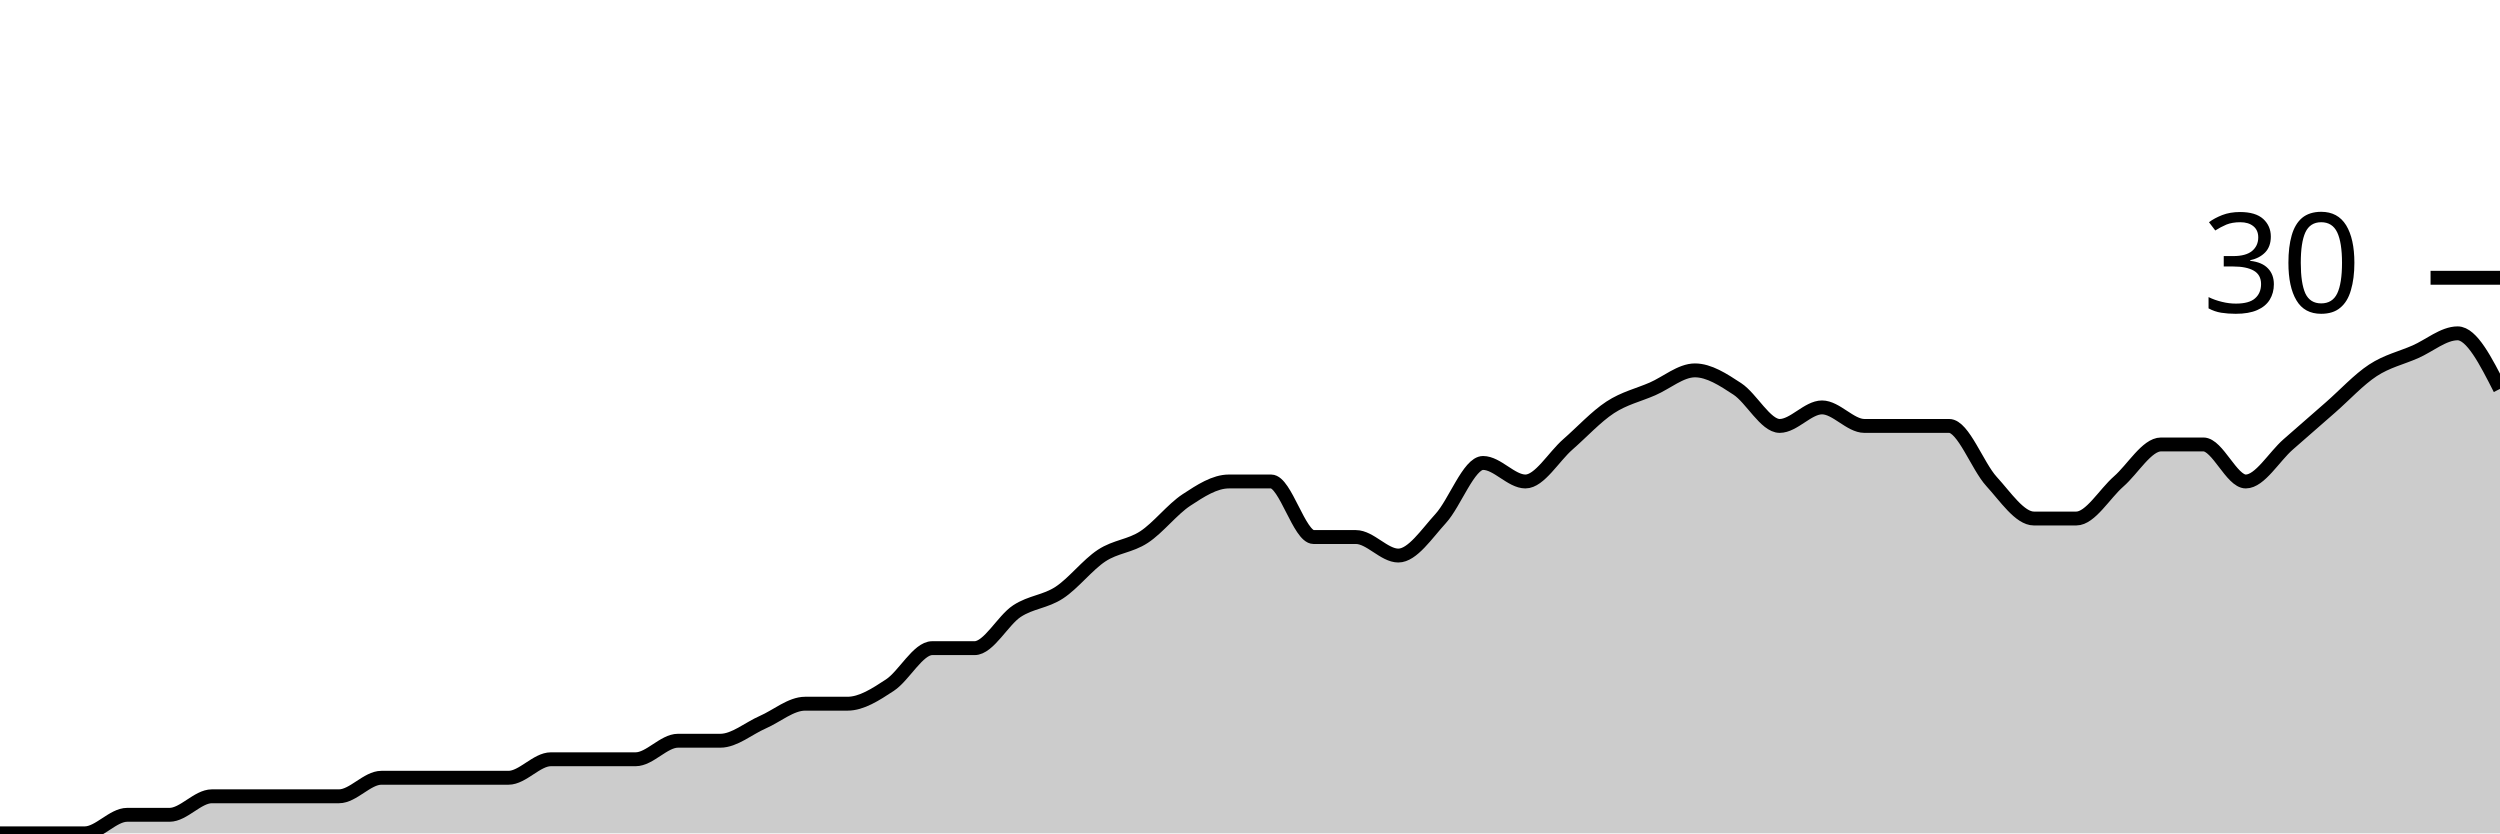
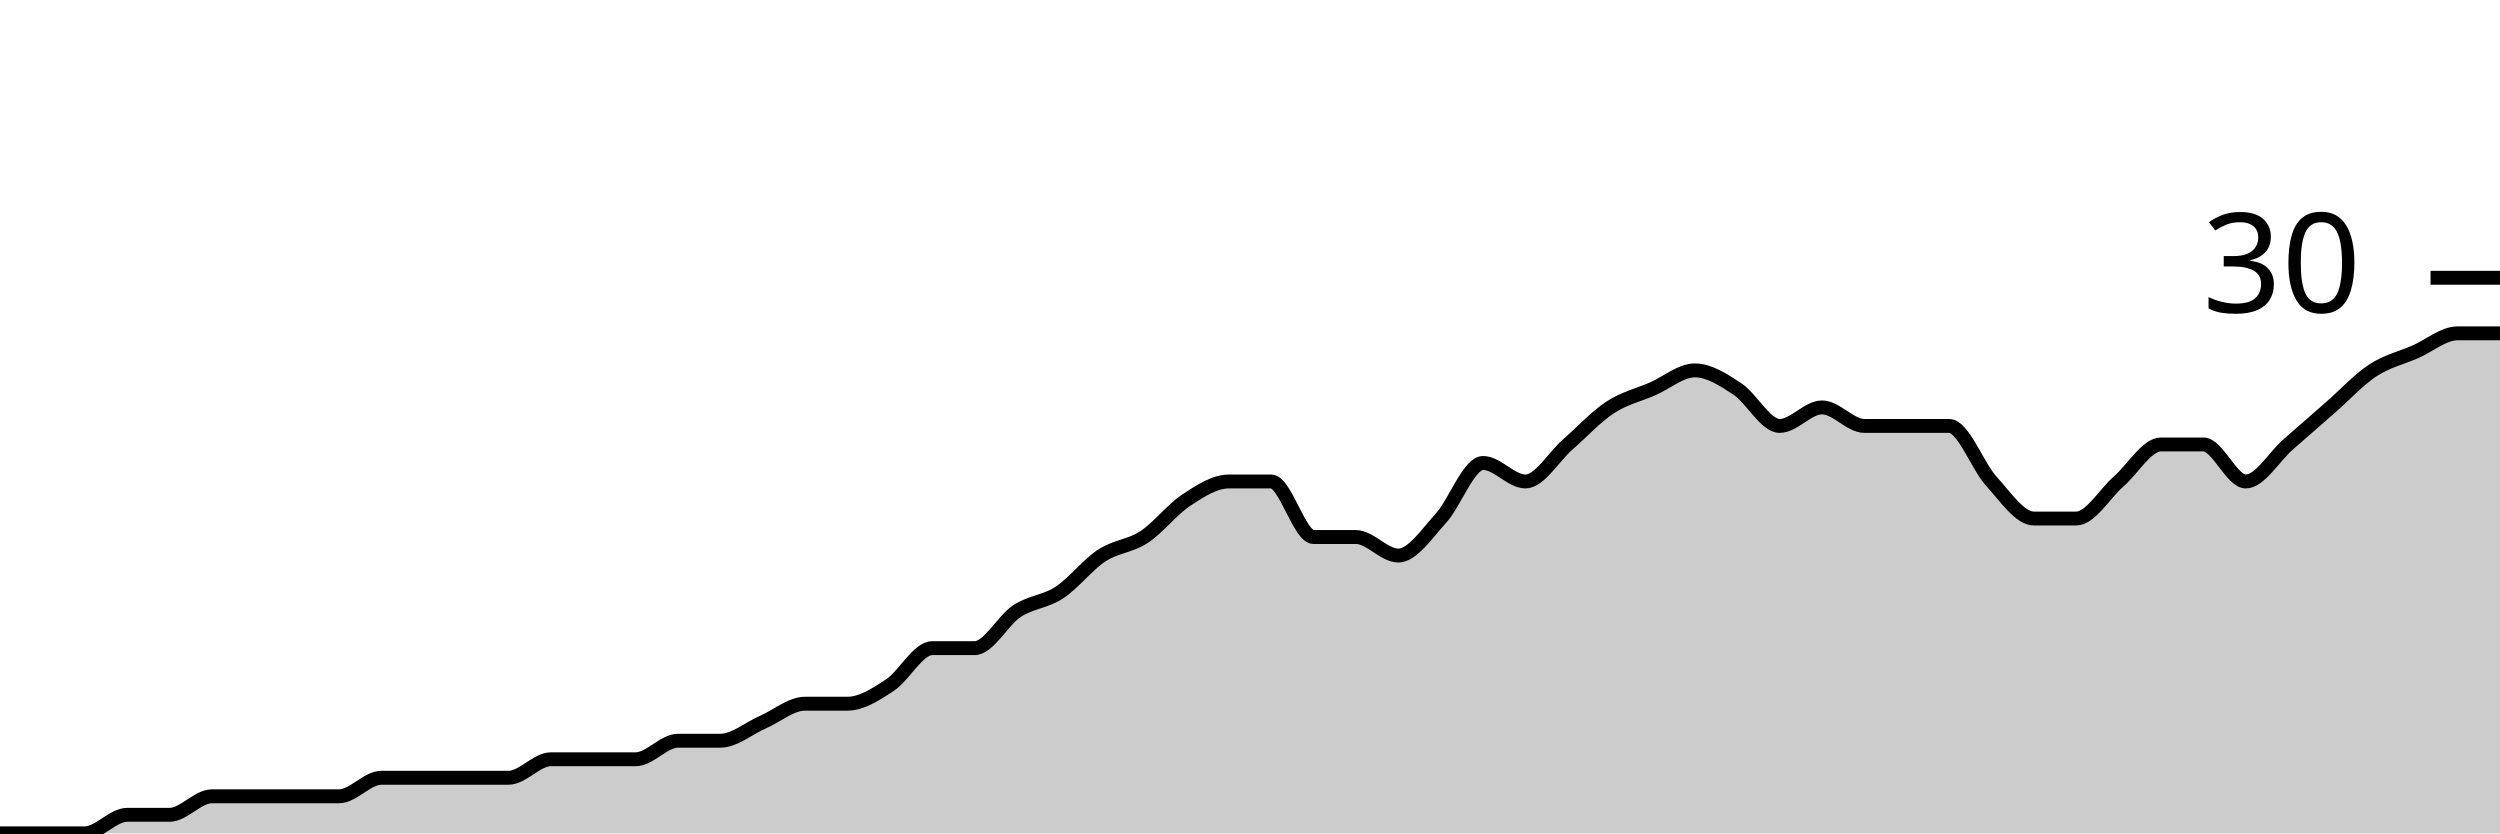
<svg xmlns="http://www.w3.org/2000/svg" viewBox="0 0 180 60">
  <g transform="translate(0,20)">
-     <path class="area" fill="rgba(0, 0, 0, 0.2)" d="M0,40C1.017,40,2.034,40,3.051,40C4.068,40,5.085,40,6.102,40C7.119,40,8.136,38.667,9.153,38.667C10.169,38.667,11.186,38.667,12.203,38.667C13.22,38.667,14.237,37.333,15.254,37.333C16.271,37.333,17.288,37.333,18.305,37.333C19.322,37.333,20.339,37.333,21.356,37.333C22.373,37.333,23.39,37.333,24.407,37.333C25.424,37.333,26.441,36,27.458,36C28.475,36,29.492,36,30.508,36C31.525,36,32.542,36,33.559,36C34.576,36,35.593,36,36.61,36C37.627,36,38.644,34.667,39.661,34.667C40.678,34.667,41.695,34.667,42.712,34.667C43.729,34.667,44.746,34.667,45.763,34.667C46.78,34.667,47.797,33.333,48.814,33.333C49.831,33.333,50.847,33.333,51.864,33.333C52.881,33.333,53.898,32.444,54.915,32C55.932,31.556,56.949,30.667,57.966,30.667C58.983,30.667,60,30.667,61.017,30.667C62.034,30.667,63.051,30,64.068,29.333C65.085,28.667,66.102,26.667,67.119,26.667C68.136,26.667,69.153,26.667,70.169,26.667C71.186,26.667,72.203,24.667,73.22,24C74.237,23.333,75.254,23.333,76.271,22.667C77.288,22,78.305,20.667,79.322,20C80.339,19.333,81.356,19.333,82.373,18.667C83.39,18,84.407,16.667,85.424,16C86.441,15.333,87.458,14.667,88.475,14.667C89.492,14.667,90.508,14.667,91.525,14.667C92.542,14.667,93.559,18.667,94.576,18.667C95.593,18.667,96.61,18.667,97.627,18.667C98.644,18.667,99.661,20,100.678,20C101.695,20,102.712,18.444,103.729,17.333C104.746,16.222,105.763,13.333,106.78,13.333C107.797,13.333,108.814,14.667,109.831,14.667C110.847,14.667,111.864,12.889,112.881,12C113.898,11.111,114.915,10,115.932,9.333C116.949,8.667,117.966,8.444,118.983,8C120,7.556,121.017,6.667,122.034,6.667C123.051,6.667,124.068,7.333,125.085,8C126.102,8.667,127.119,10.667,128.136,10.667C129.153,10.667,130.169,9.333,131.186,9.333C132.203,9.333,133.22,10.667,134.237,10.667C135.254,10.667,136.271,10.667,137.288,10.667C138.305,10.667,139.322,10.667,140.339,10.667C141.356,10.667,142.373,13.556,143.39,14.667C144.407,15.778,145.424,17.333,146.441,17.333C147.458,17.333,148.475,17.333,149.492,17.333C150.508,17.333,151.525,15.556,152.542,14.667C153.559,13.778,154.576,12,155.593,12C156.61,12,157.627,12,158.644,12C159.661,12,160.678,14.667,161.695,14.667C162.712,14.667,163.729,12.889,164.746,12C165.763,11.111,166.78,10.222,167.797,9.333C168.814,8.444,169.831,7.333,170.847,6.667C171.864,6,172.881,5.778,173.898,5.333C174.915,4.889,175.932,4,176.949,4C177.966,4,178.983,6,180,8L180,40C178.983,40,177.966,40,176.949,40C175.932,40,174.915,40,173.898,40C172.881,40,171.864,40,170.847,40C169.831,40,168.814,40,167.797,40C166.78,40,165.763,40,164.746,40C163.729,40,162.712,40,161.695,40C160.678,40,159.661,40,158.644,40C157.627,40,156.61,40,155.593,40C154.576,40,153.559,40,152.542,40C151.525,40,150.508,40,149.492,40C148.475,40,147.458,40,146.441,40C145.424,40,144.407,40,143.39,40C142.373,40,141.356,40,140.339,40C139.322,40,138.305,40,137.288,40C136.271,40,135.254,40,134.237,40C133.22,40,132.203,40,131.186,40C130.169,40,129.153,40,128.136,40C127.119,40,126.102,40,125.085,40C124.068,40,123.051,40,122.034,40C121.017,40,120,40,118.983,40C117.966,40,116.949,40,115.932,40C114.915,40,113.898,40,112.881,40C111.864,40,110.847,40,109.831,40C108.814,40,107.797,40,106.78,40C105.763,40,104.746,40,103.729,40C102.712,40,101.695,40,100.678,40C99.661,40,98.644,40,97.627,40C96.61,40,95.593,40,94.576,40C93.559,40,92.542,40,91.525,40C90.508,40,89.492,40,88.475,40C87.458,40,86.441,40,85.424,40C84.407,40,83.39,40,82.373,40C81.356,40,80.339,40,79.322,40C78.305,40,77.288,40,76.271,40C75.254,40,74.237,40,73.22,40C72.203,40,71.186,40,70.169,40C69.153,40,68.136,40,67.119,40C66.102,40,65.085,40,64.068,40C63.051,40,62.034,40,61.017,40C60,40,58.983,40,57.966,40C56.949,40,55.932,40,54.915,40C53.898,40,52.881,40,51.864,40C50.847,40,49.831,40,48.814,40C47.797,40,46.78,40,45.763,40C44.746,40,43.729,40,42.712,40C41.695,40,40.678,40,39.661,40C38.644,40,37.627,40,36.61,40C35.593,40,34.576,40,33.559,40C32.542,40,31.525,40,30.508,40C29.492,40,28.475,40,27.458,40C26.441,40,25.424,40,24.407,40C23.39,40,22.373,40,21.356,40C20.339,40,19.322,40,18.305,40C17.288,40,16.271,40,15.254,40C14.237,40,13.22,40,12.203,40C11.186,40,10.169,40,9.153,40C8.136,40,7.119,40,6.102,40C5.085,40,4.068,40,3.051,40C2.034,40,1.017,40,0,40Z" />
-     <path class="line" stroke="black" fill="none" d="M0,40C1.017,40,2.034,40,3.051,40C4.068,40,5.085,40,6.102,40C7.119,40,8.136,38.667,9.153,38.667C10.169,38.667,11.186,38.667,12.203,38.667C13.22,38.667,14.237,37.333,15.254,37.333C16.271,37.333,17.288,37.333,18.305,37.333C19.322,37.333,20.339,37.333,21.356,37.333C22.373,37.333,23.39,37.333,24.407,37.333C25.424,37.333,26.441,36,27.458,36C28.475,36,29.492,36,30.508,36C31.525,36,32.542,36,33.559,36C34.576,36,35.593,36,36.61,36C37.627,36,38.644,34.667,39.661,34.667C40.678,34.667,41.695,34.667,42.712,34.667C43.729,34.667,44.746,34.667,45.763,34.667C46.78,34.667,47.797,33.333,48.814,33.333C49.831,33.333,50.847,33.333,51.864,33.333C52.881,33.333,53.898,32.444,54.915,32C55.932,31.556,56.949,30.667,57.966,30.667C58.983,30.667,60,30.667,61.017,30.667C62.034,30.667,63.051,30,64.068,29.333C65.085,28.667,66.102,26.667,67.119,26.667C68.136,26.667,69.153,26.667,70.169,26.667C71.186,26.667,72.203,24.667,73.22,24C74.237,23.333,75.254,23.333,76.271,22.667C77.288,22,78.305,20.667,79.322,20C80.339,19.333,81.356,19.333,82.373,18.667C83.39,18,84.407,16.667,85.424,16C86.441,15.333,87.458,14.667,88.475,14.667C89.492,14.667,90.508,14.667,91.525,14.667C92.542,14.667,93.559,18.667,94.576,18.667C95.593,18.667,96.61,18.667,97.627,18.667C98.644,18.667,99.661,20,100.678,20C101.695,20,102.712,18.444,103.729,17.333C104.746,16.222,105.763,13.333,106.78,13.333C107.797,13.333,108.814,14.667,109.831,14.667C110.847,14.667,111.864,12.889,112.881,12C113.898,11.111,114.915,10,115.932,9.333C116.949,8.667,117.966,8.444,118.983,8C120,7.556,121.017,6.667,122.034,6.667C123.051,6.667,124.068,7.333,125.085,8C126.102,8.667,127.119,10.667,128.136,10.667C129.153,10.667,130.169,9.333,131.186,9.333C132.203,9.333,133.22,10.667,134.237,10.667C135.254,10.667,136.271,10.667,137.288,10.667C138.305,10.667,139.322,10.667,140.339,10.667C141.356,10.667,142.373,13.556,143.39,14.667C144.407,15.778,145.424,17.333,146.441,17.333C147.458,17.333,148.475,17.333,149.492,17.333C150.508,17.333,151.525,15.556,152.542,14.667C153.559,13.778,154.576,12,155.593,12C156.61,12,157.627,12,158.644,12C159.661,12,160.678,14.667,161.695,14.667C162.712,14.667,163.729,12.889,164.746,12C165.763,11.111,166.78,10.222,167.797,9.333C168.814,8.444,169.831,7.333,170.847,6.667C171.864,6,172.881,5.778,173.898,5.333C174.915,4.889,175.932,4,176.949,4C177.966,4,178.983,6,180,8" />
+     <path class="area" fill="rgba(0, 0, 0, 0.2)" d="M0,40C1.017,40,2.034,40,3.051,40C4.068,40,5.085,40,6.102,40C7.119,40,8.136,38.667,9.153,38.667C10.169,38.667,11.186,38.667,12.203,38.667C13.22,38.667,14.237,37.333,15.254,37.333C16.271,37.333,17.288,37.333,18.305,37.333C19.322,37.333,20.339,37.333,21.356,37.333C22.373,37.333,23.39,37.333,24.407,37.333C25.424,37.333,26.441,36,27.458,36C28.475,36,29.492,36,30.508,36C31.525,36,32.542,36,33.559,36C34.576,36,35.593,36,36.61,36C37.627,36,38.644,34.667,39.661,34.667C40.678,34.667,41.695,34.667,42.712,34.667C43.729,34.667,44.746,34.667,45.763,34.667C46.78,34.667,47.797,33.333,48.814,33.333C49.831,33.333,50.847,33.333,51.864,33.333C52.881,33.333,53.898,32.444,54.915,32C55.932,31.556,56.949,30.667,57.966,30.667C58.983,30.667,60,30.667,61.017,30.667C62.034,30.667,63.051,30,64.068,29.333C65.085,28.667,66.102,26.667,67.119,26.667C68.136,26.667,69.153,26.667,70.169,26.667C71.186,26.667,72.203,24.667,73.22,24C74.237,23.333,75.254,23.333,76.271,22.667C77.288,22,78.305,20.667,79.322,20C80.339,19.333,81.356,19.333,82.373,18.667C83.39,18,84.407,16.667,85.424,16C86.441,15.333,87.458,14.667,88.475,14.667C89.492,14.667,90.508,14.667,91.525,14.667C92.542,14.667,93.559,18.667,94.576,18.667C95.593,18.667,96.61,18.667,97.627,18.667C98.644,18.667,99.661,20,100.678,20C101.695,20,102.712,18.444,103.729,17.333C104.746,16.222,105.763,13.333,106.78,13.333C107.797,13.333,108.814,14.667,109.831,14.667C110.847,14.667,111.864,12.889,112.881,12C113.898,11.111,114.915,10,115.932,9.333C116.949,8.667,117.966,8.444,118.983,8C120,7.556,121.017,6.667,122.034,6.667C123.051,6.667,124.068,7.333,125.085,8C126.102,8.667,127.119,10.667,128.136,10.667C129.153,10.667,130.169,9.333,131.186,9.333C132.203,9.333,133.22,10.667,134.237,10.667C135.254,10.667,136.271,10.667,137.288,10.667C138.305,10.667,139.322,10.667,140.339,10.667C141.356,10.667,142.373,13.556,143.39,14.667C144.407,15.778,145.424,17.333,146.441,17.333C147.458,17.333,148.475,17.333,149.492,17.333C150.508,17.333,151.525,15.556,152.542,14.667C153.559,13.778,154.576,12,155.593,12C156.61,12,157.627,12,158.644,12C159.661,12,160.678,14.667,161.695,14.667C162.712,14.667,163.729,12.889,164.746,12C165.763,11.111,166.78,10.222,167.797,9.333C168.814,8.444,169.831,7.333,170.847,6.667C171.864,6,172.881,5.778,173.898,5.333C174.915,4.889,175.932,4,176.949,4C177.966,4,178.983,4,180,4L180,40C178.983,40,177.966,40,176.949,40C175.932,40,174.915,40,173.898,40C172.881,40,171.864,40,170.847,40C169.831,40,168.814,40,167.797,40C166.78,40,165.763,40,164.746,40C163.729,40,162.712,40,161.695,40C160.678,40,159.661,40,158.644,40C157.627,40,156.61,40,155.593,40C154.576,40,153.559,40,152.542,40C151.525,40,150.508,40,149.492,40C148.475,40,147.458,40,146.441,40C145.424,40,144.407,40,143.39,40C142.373,40,141.356,40,140.339,40C139.322,40,138.305,40,137.288,40C136.271,40,135.254,40,134.237,40C133.22,40,132.203,40,131.186,40C130.169,40,129.153,40,128.136,40C127.119,40,126.102,40,125.085,40C124.068,40,123.051,40,122.034,40C121.017,40,120,40,118.983,40C117.966,40,116.949,40,115.932,40C114.915,40,113.898,40,112.881,40C111.864,40,110.847,40,109.831,40C108.814,40,107.797,40,106.78,40C105.763,40,104.746,40,103.729,40C102.712,40,101.695,40,100.678,40C99.661,40,98.644,40,97.627,40C96.61,40,95.593,40,94.576,40C93.559,40,92.542,40,91.525,40C90.508,40,89.492,40,88.475,40C87.458,40,86.441,40,85.424,40C84.407,40,83.39,40,82.373,40C81.356,40,80.339,40,79.322,40C78.305,40,77.288,40,76.271,40C75.254,40,74.237,40,73.22,40C72.203,40,71.186,40,70.169,40C69.153,40,68.136,40,67.119,40C66.102,40,65.085,40,64.068,40C63.051,40,62.034,40,61.017,40C60,40,58.983,40,57.966,40C56.949,40,55.932,40,54.915,40C53.898,40,52.881,40,51.864,40C50.847,40,49.831,40,48.814,40C47.797,40,46.78,40,45.763,40C44.746,40,43.729,40,42.712,40C41.695,40,40.678,40,39.661,40C38.644,40,37.627,40,36.61,40C35.593,40,34.576,40,33.559,40C32.542,40,31.525,40,30.508,40C29.492,40,28.475,40,27.458,40C26.441,40,25.424,40,24.407,40C23.39,40,22.373,40,21.356,40C20.339,40,19.322,40,18.305,40C17.288,40,16.271,40,15.254,40C14.237,40,13.22,40,12.203,40C11.186,40,10.169,40,9.153,40C8.136,40,7.119,40,6.102,40C5.085,40,4.068,40,3.051,40C2.034,40,1.017,40,0,40Z" />
+     <path class="line" stroke="black" fill="none" d="M0,40C1.017,40,2.034,40,3.051,40C4.068,40,5.085,40,6.102,40C7.119,40,8.136,38.667,9.153,38.667C10.169,38.667,11.186,38.667,12.203,38.667C13.22,38.667,14.237,37.333,15.254,37.333C16.271,37.333,17.288,37.333,18.305,37.333C19.322,37.333,20.339,37.333,21.356,37.333C22.373,37.333,23.39,37.333,24.407,37.333C25.424,37.333,26.441,36,27.458,36C28.475,36,29.492,36,30.508,36C31.525,36,32.542,36,33.559,36C34.576,36,35.593,36,36.61,36C37.627,36,38.644,34.667,39.661,34.667C40.678,34.667,41.695,34.667,42.712,34.667C43.729,34.667,44.746,34.667,45.763,34.667C46.78,34.667,47.797,33.333,48.814,33.333C49.831,33.333,50.847,33.333,51.864,33.333C52.881,33.333,53.898,32.444,54.915,32C55.932,31.556,56.949,30.667,57.966,30.667C58.983,30.667,60,30.667,61.017,30.667C62.034,30.667,63.051,30,64.068,29.333C65.085,28.667,66.102,26.667,67.119,26.667C68.136,26.667,69.153,26.667,70.169,26.667C71.186,26.667,72.203,24.667,73.22,24C74.237,23.333,75.254,23.333,76.271,22.667C77.288,22,78.305,20.667,79.322,20C80.339,19.333,81.356,19.333,82.373,18.667C83.39,18,84.407,16.667,85.424,16C86.441,15.333,87.458,14.667,88.475,14.667C89.492,14.667,90.508,14.667,91.525,14.667C92.542,14.667,93.559,18.667,94.576,18.667C95.593,18.667,96.61,18.667,97.627,18.667C98.644,18.667,99.661,20,100.678,20C101.695,20,102.712,18.444,103.729,17.333C104.746,16.222,105.763,13.333,106.78,13.333C107.797,13.333,108.814,14.667,109.831,14.667C110.847,14.667,111.864,12.889,112.881,12C113.898,11.111,114.915,10,115.932,9.333C116.949,8.667,117.966,8.444,118.983,8C120,7.556,121.017,6.667,122.034,6.667C123.051,6.667,124.068,7.333,125.085,8C126.102,8.667,127.119,10.667,128.136,10.667C129.153,10.667,130.169,9.333,131.186,9.333C132.203,9.333,133.22,10.667,134.237,10.667C135.254,10.667,136.271,10.667,137.288,10.667C138.305,10.667,139.322,10.667,140.339,10.667C141.356,10.667,142.373,13.556,143.39,14.667C144.407,15.778,145.424,17.333,146.441,17.333C147.458,17.333,148.475,17.333,149.492,17.333C150.508,17.333,151.525,15.556,152.542,14.667C153.559,13.778,154.576,12,155.593,12C156.61,12,157.627,12,158.644,12C159.661,12,160.678,14.667,161.695,14.667C162.712,14.667,163.729,12.889,164.746,12C165.763,11.111,166.78,10.222,167.797,9.333C168.814,8.444,169.831,7.333,170.847,6.667C171.864,6,172.881,5.778,173.898,5.333C174.915,4.889,175.932,4,176.949,4C177.966,4,178.983,4,180,4" />
    <path class="axis-ceiling" stroke-width="1" stroke="black" fill="none" d="M175,0L180,0" />
    <text class="axis-ceiling-label" font-family="sans-serif" text-anchor="end" font-size="10px" x="170" y="2.5">30</text>
  </g>
</svg>
